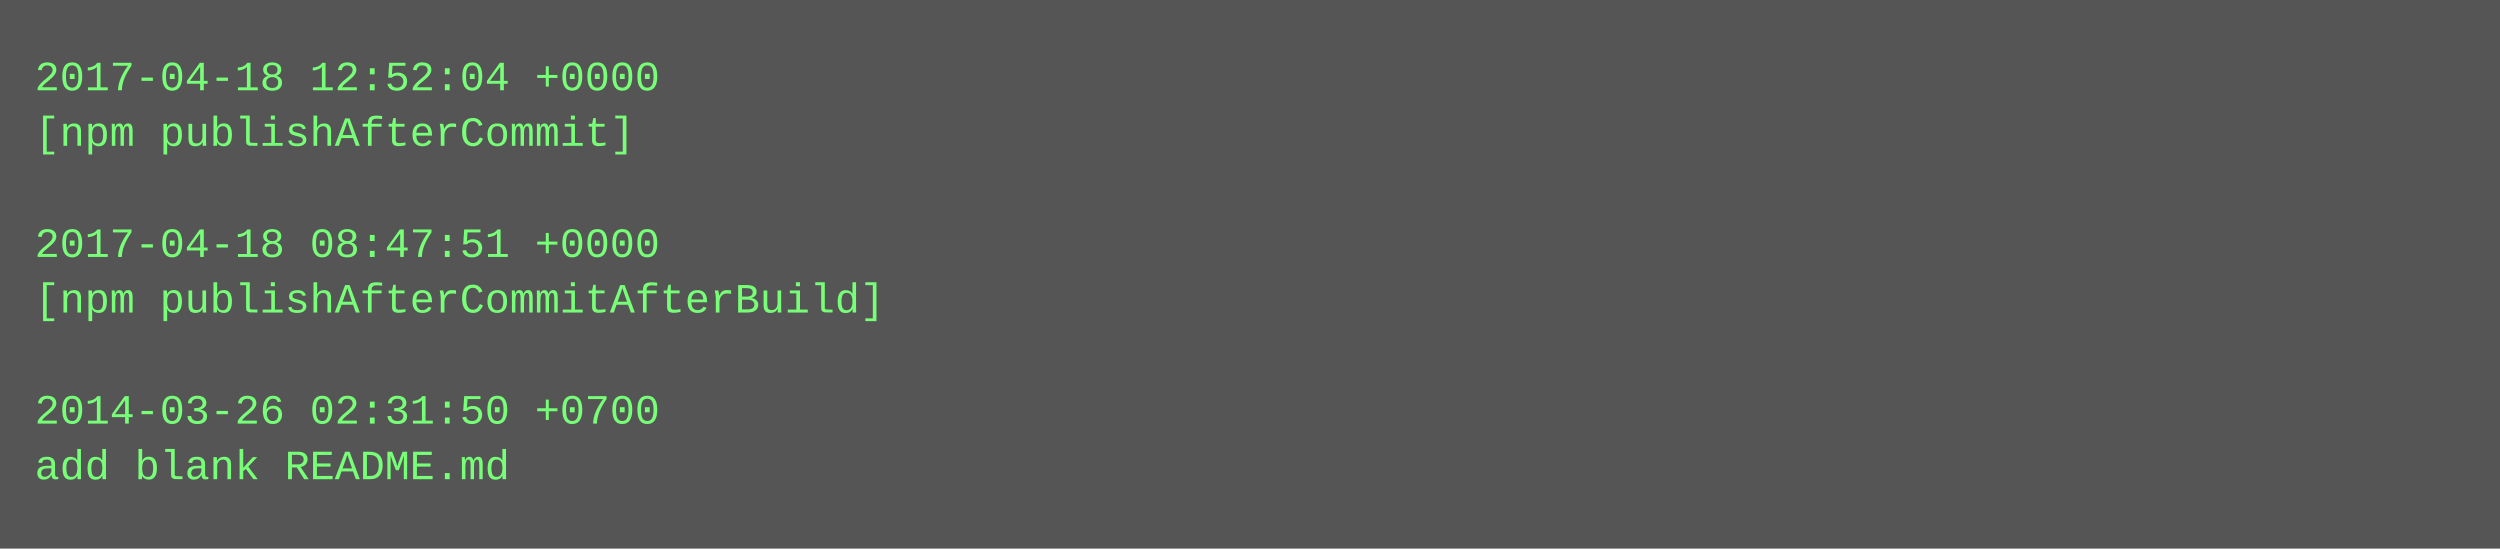
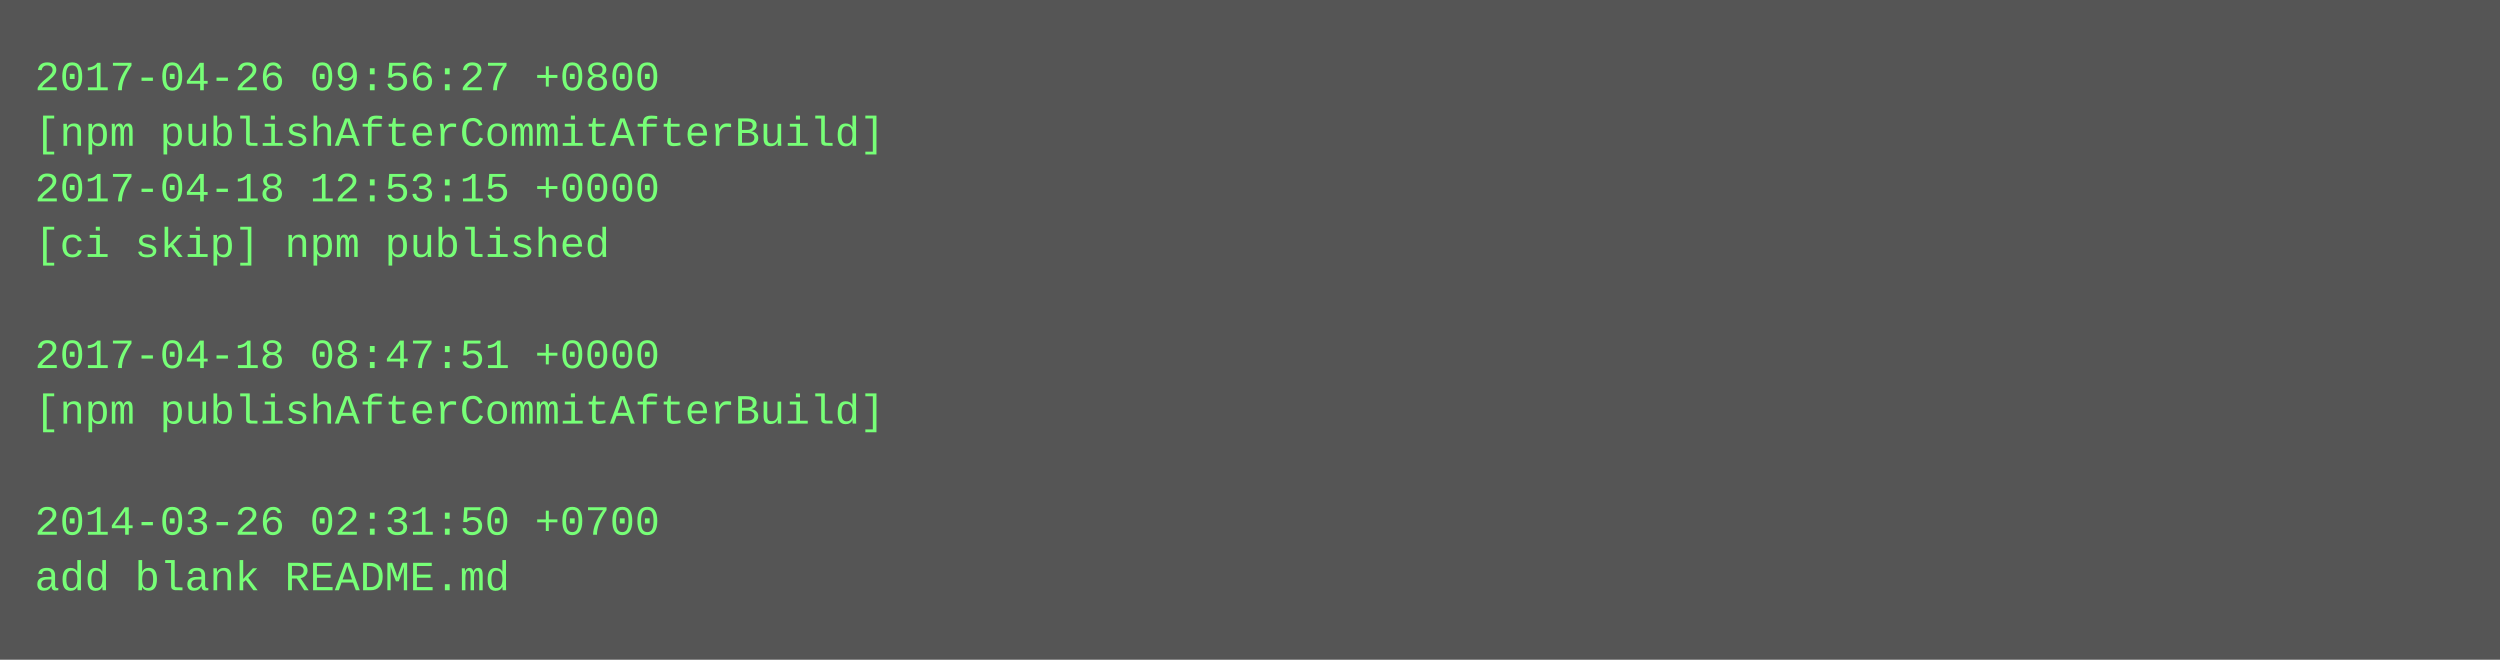
- <svg xmlns="http://www.w3.org/2000/svg" height="158" width="720">
-   <rect height="158" fill="#555" width="720" />
+ <svg xmlns="http://www.w3.org/2000/svg" height="190" width="720">
+   <rect height="190" fill="#555" width="720" />
  <text fill="#7f7" font-family="Courier New" font-size="12" xml:space="preserve">
-     <tspan x="10" y="26">2017-04-18 12:52:04 +0000</tspan>
-     <tspan x="10" y="42">[npm publishAfterCommit]</tspan>
-     <tspan x="10" y="58" />
-     <tspan x="10" y="74">2017-04-18 08:47:51 +0000</tspan>
-     <tspan x="10" y="90">[npm publishAfterCommitAfterBuild]</tspan>
-     <tspan x="10" y="106" />
-     <tspan x="10" y="122">2014-03-26 02:31:50 +0700</tspan>
-     <tspan x="10" y="138">add blank README.md</tspan>
+     <tspan x="10" y="26">2017-04-26 09:56:27 +0800</tspan>
+     <tspan x="10" y="42">[npm publishAfterCommitAfterBuild]</tspan>
+     <tspan x="10" y="58">2017-04-18 12:53:15 +0000</tspan>
+     <tspan x="10" y="74">[ci skip] npm published</tspan>
+     <tspan x="10" y="90" />
+     <tspan x="10" y="106">2017-04-18 08:47:51 +0000</tspan>
+     <tspan x="10" y="122">[npm publishAfterCommitAfterBuild]</tspan>
+     <tspan x="10" y="138" />
+     <tspan x="10" y="154">2014-03-26 02:31:50 +0700</tspan>
+     <tspan x="10" y="170">add blank README.md</tspan>
  </text>
</svg>
